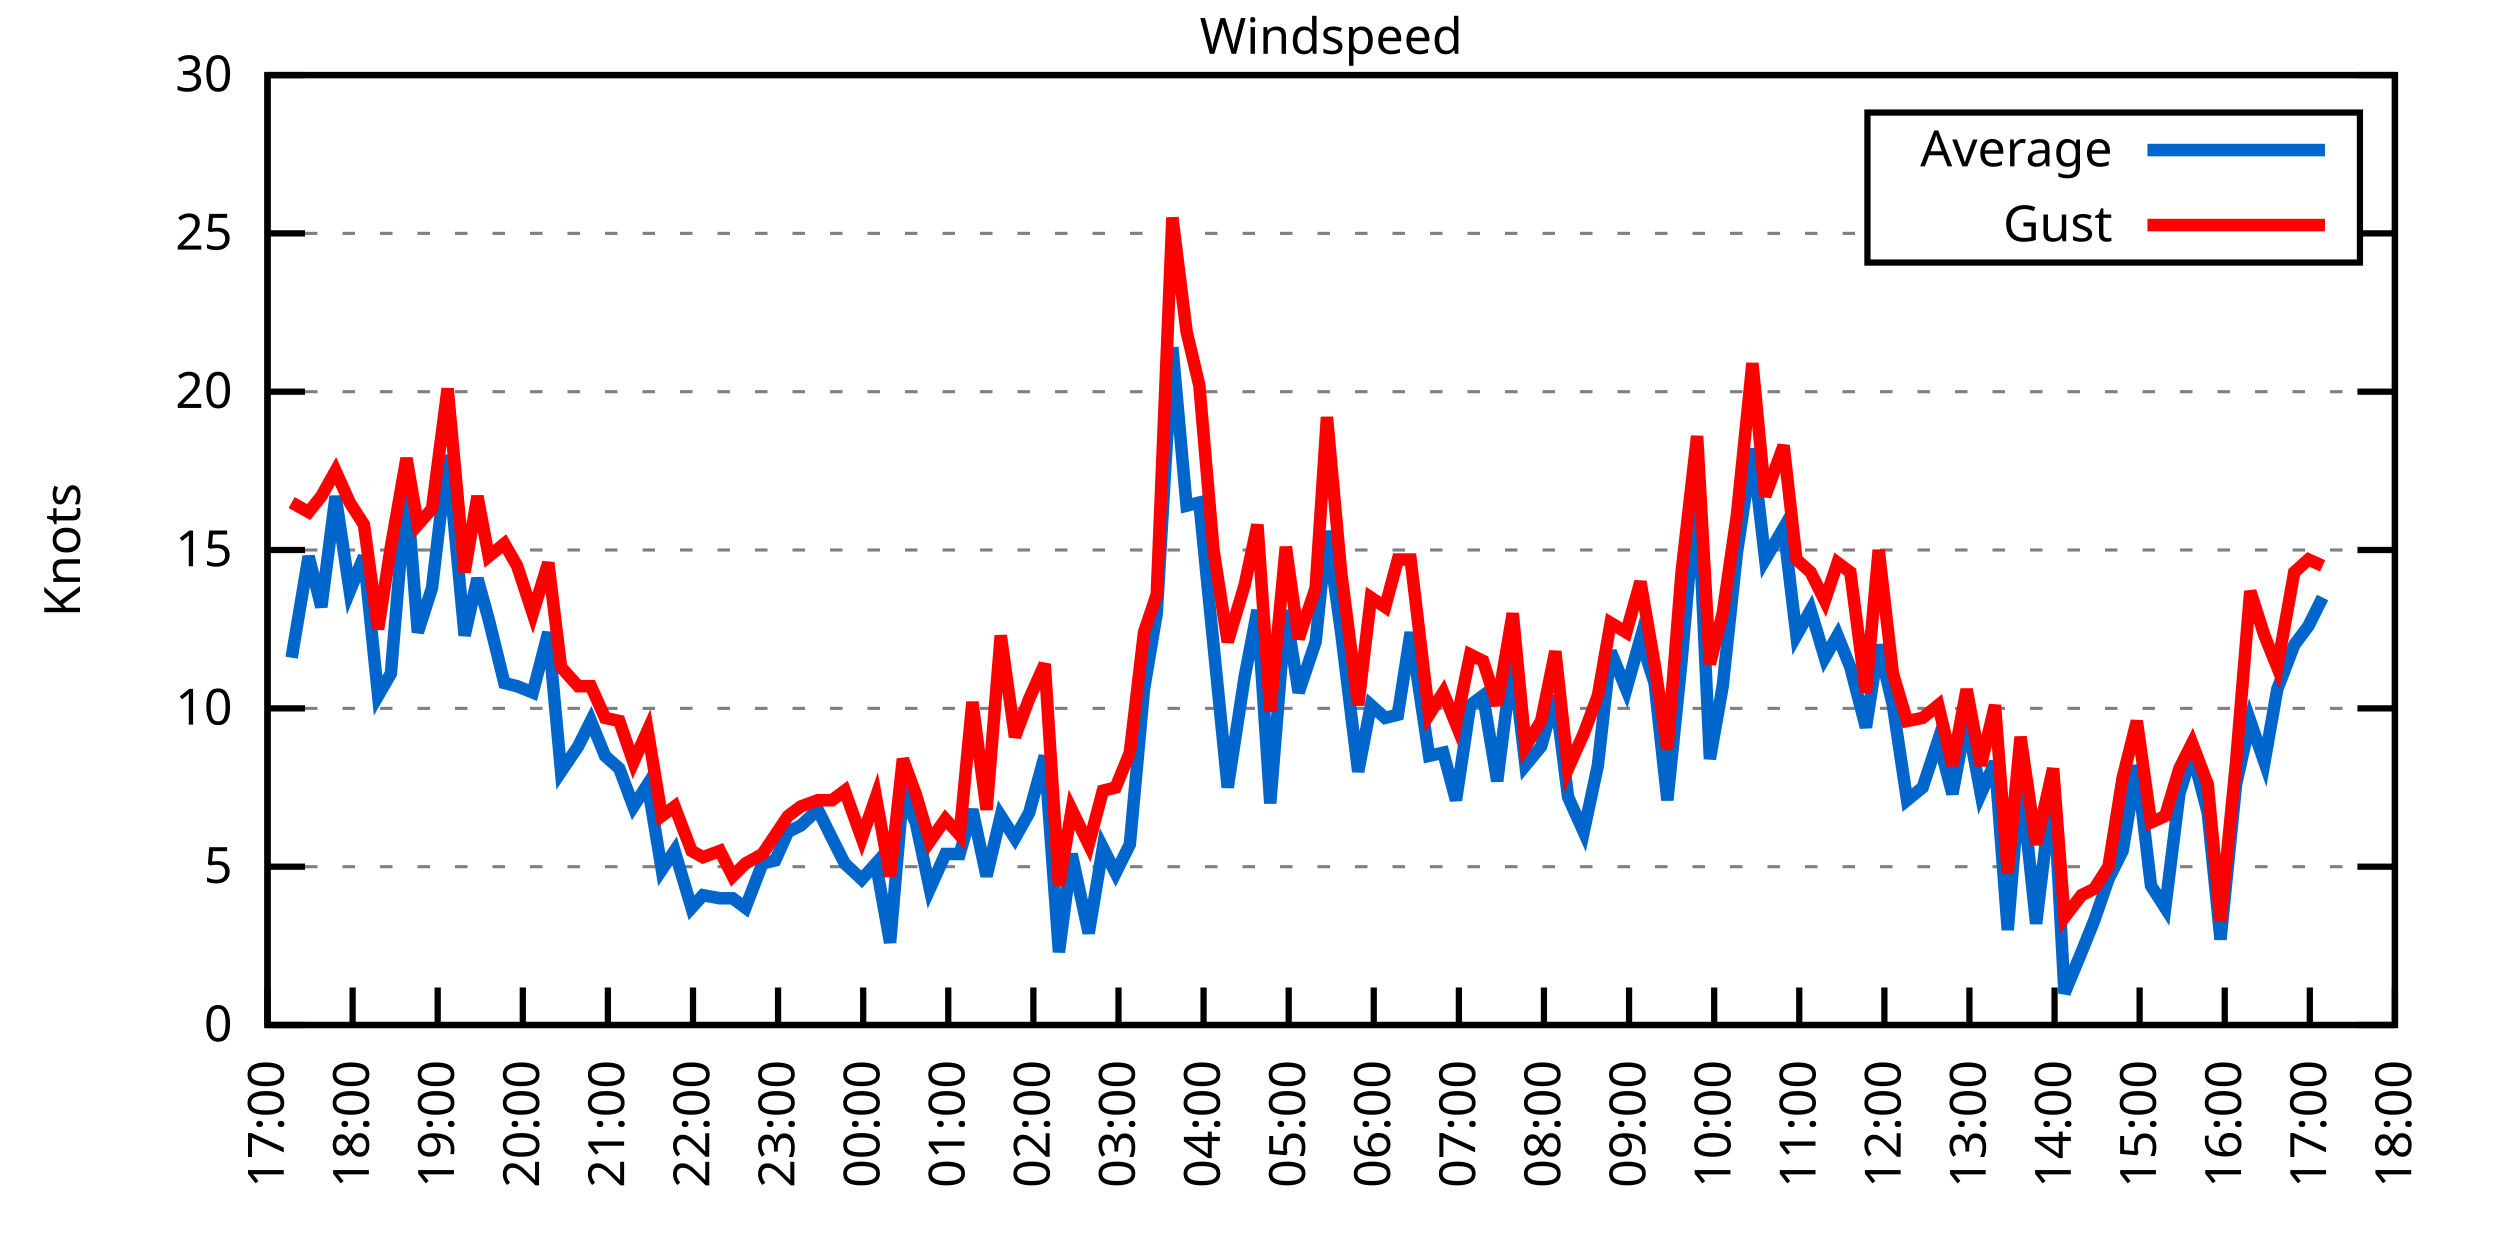
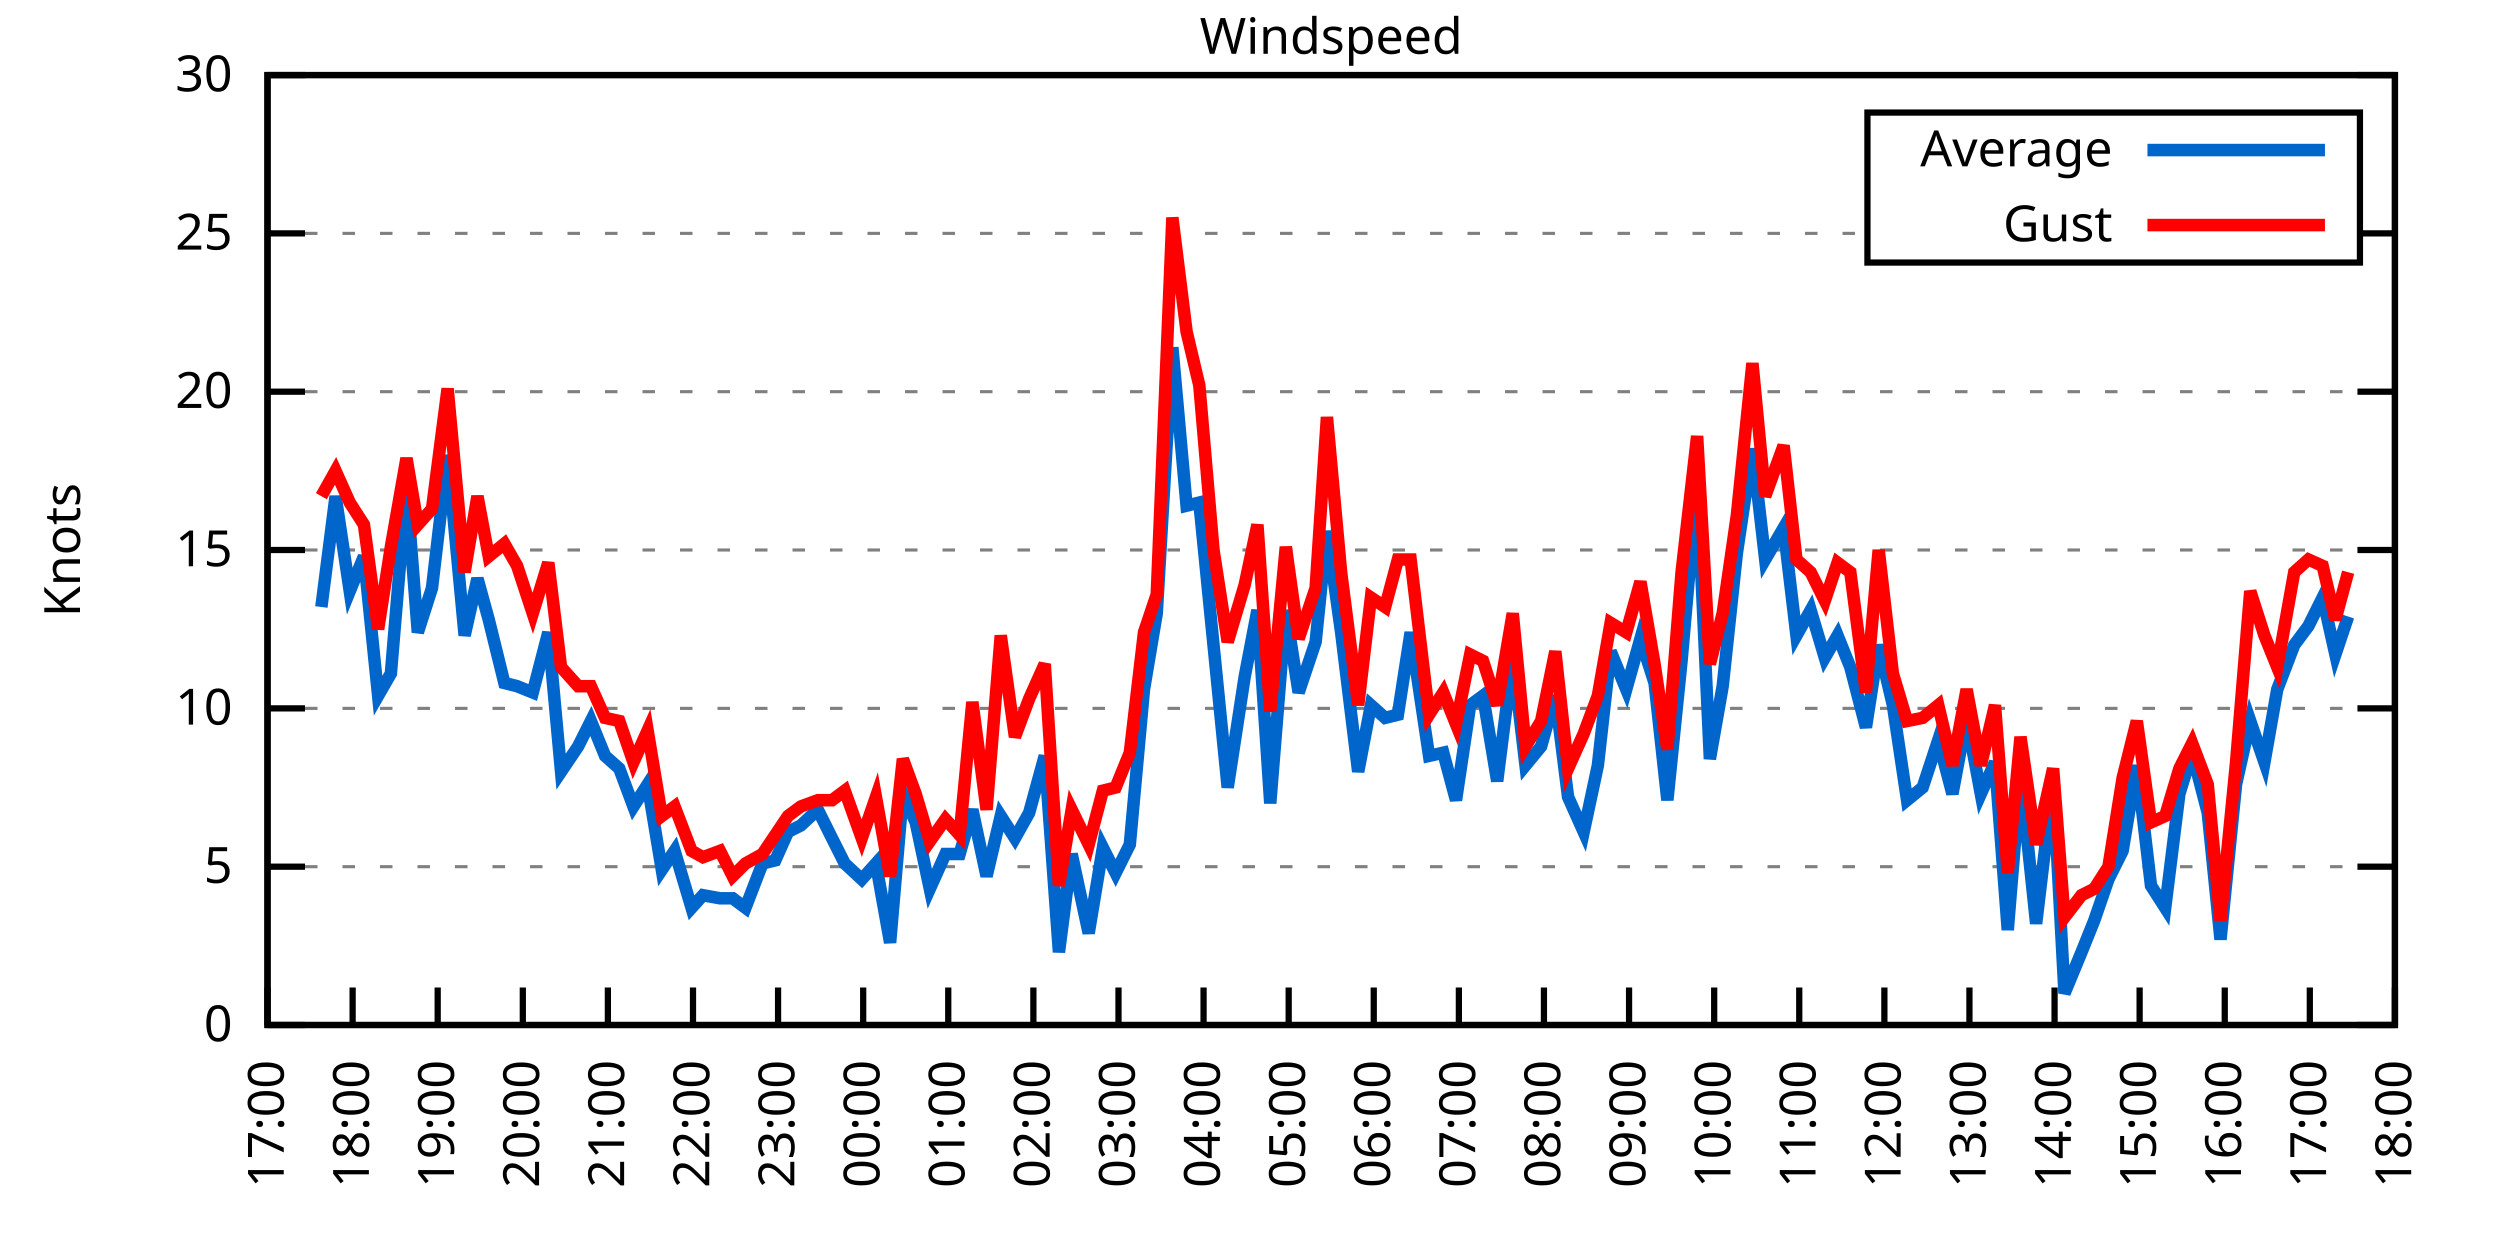
<svg xmlns="http://www.w3.org/2000/svg" xmlns:xlink="http://www.w3.org/1999/xlink" width="400" height="200" viewBox="0 0 400 200">
  <g id="gnuplot_canvas">
    <rect x="0" y="0" width="400" height="200" fill="none" />
    <defs>
      <circle id="gpDot" r="0.5" stroke-width="0.5" stroke="currentColor" />
      <path id="gpPt0" stroke-width="0.333" stroke="currentColor" d="M-1,0 h2 M0,-1 v2" />
      <path id="gpPt1" stroke-width="0.333" stroke="currentColor" d="M-1,-1 L1,1 M1,-1 L-1,1" />
      <path id="gpPt2" stroke-width="0.333" stroke="currentColor" d="M-1,0 L1,0 M0,-1 L0,1 M-1,-1 L1,1 M-1,1 L1,-1" />
      <rect id="gpPt3" stroke-width="0.333" stroke="currentColor" x="-1" y="-1" width="2" height="2" />
      <rect id="gpPt4" stroke-width="0.333" stroke="currentColor" fill="currentColor" x="-1" y="-1" width="2" height="2" />
      <circle id="gpPt5" stroke-width="0.333" stroke="currentColor" cx="0" cy="0" r="1" />
      <use xlink:href="#gpPt5" id="gpPt6" fill="currentColor" stroke="none" />
      <path id="gpPt7" stroke-width="0.333" stroke="currentColor" d="M0,-1.33 L-1.33,0.67 L1.33,0.67 z" />
      <use xlink:href="#gpPt7" id="gpPt8" fill="currentColor" stroke="none" />
      <use xlink:href="#gpPt7" id="gpPt9" stroke="currentColor" transform="rotate(180)" />
      <use xlink:href="#gpPt9" id="gpPt10" fill="currentColor" stroke="none" />
      <use xlink:href="#gpPt3" id="gpPt11" stroke="currentColor" transform="rotate(45)" />
      <use xlink:href="#gpPt11" id="gpPt12" fill="currentColor" stroke="none" />
      <path id="gpPt13" stroke-width="0.333" stroke="currentColor" d="M0,1.330 L1.265,0.411 L0.782,-1.067 L-0.782,-1.076 L-1.265,0.411 z" />
      <use xlink:href="#gpPt13" id="gpPt14" fill="currentColor" stroke="none" />
      <filter id="textbox" filterUnits="objectBoundingBox" x="0" y="0" height="1" width="1">
        <feFlood flood-color="white" flood-opacity="1" result="bgnd" />
        <feComposite in="SourceGraphic" in2="bgnd" operator="atop" />
      </filter>
      <filter id="greybox" filterUnits="objectBoundingBox" x="0" y="0" height="1" width="1">
        <feFlood flood-color="lightgrey" flood-opacity="1" result="grey" />
        <feComposite in="SourceGraphic" in2="grey" operator="atop" />
      </filter>
    </defs>
    <g fill="none" color="white" stroke="currentColor" stroke-width="1.00" stroke-linecap="butt" stroke-linejoin="miter">
</g>
    <g fill="none" color="black" stroke="currentColor" stroke-width="1.00" stroke-linecap="butt" stroke-linejoin="miter">
      <g stroke="none" shape-rendering="crispEdges">
        <polygon fill="rgb(255, 255, 255)" points="42.80,164.00 383.18,164.00 383.18,12.02 42.80,12.02 " />
      </g>
    </g>
    <g fill="none" color="black" stroke="currentColor" stroke-width="1.00" stroke-linecap="butt" stroke-linejoin="miter">
</g>
    <g fill="none" color="black" stroke="black" stroke-width="0.50" stroke-linecap="butt" stroke-linejoin="miter">
</g>
    <g fill="none" color="gray" stroke="currentColor" stroke-width="0.50" stroke-linecap="butt" stroke-linejoin="miter">
      <path stroke="gray" stroke-dasharray="2,4" class="gridline" d="M42.80,164.00 L383.19,164.00  " />
    </g>
    <g fill="none" color="gray" stroke="gray" stroke-width="1.00" stroke-linecap="butt" stroke-linejoin="miter">
</g>
    <g fill="none" color="black" stroke="currentColor" stroke-width="1.00" stroke-linecap="butt" stroke-linejoin="miter">
      <path stroke="black" d="M42.80,164.00 L48.80,164.00 M383.19,164.00 L377.19,164.00  " />
      <g transform="translate(37.20,166.60)" stroke="none" fill="black" font-family="Sans" font-size="8.00" text-anchor="end">
        <text>
          <tspan font-family="Sans"> 0</tspan>
        </text>
      </g>
    </g>
    <g fill="none" color="black" stroke="currentColor" stroke-width="1.00" stroke-linecap="butt" stroke-linejoin="miter">
</g>
    <g fill="none" color="black" stroke="black" stroke-width="0.50" stroke-linecap="butt" stroke-linejoin="miter">
</g>
    <g fill="none" color="gray" stroke="currentColor" stroke-width="0.50" stroke-linecap="butt" stroke-linejoin="miter">
      <path stroke="gray" stroke-dasharray="2,4" class="gridline" d="M42.80,138.67 L383.19,138.67  " />
    </g>
    <g fill="none" color="gray" stroke="gray" stroke-width="1.00" stroke-linecap="butt" stroke-linejoin="miter">
</g>
    <g fill="none" color="black" stroke="currentColor" stroke-width="1.00" stroke-linecap="butt" stroke-linejoin="miter">
      <path stroke="black" d="M42.80,138.67 L48.80,138.67 M383.19,138.67 L377.19,138.67  " />
      <g transform="translate(37.20,141.27)" stroke="none" fill="black" font-family="Sans" font-size="8.00" text-anchor="end">
        <text>
          <tspan font-family="Sans"> 5</tspan>
        </text>
      </g>
    </g>
    <g fill="none" color="black" stroke="currentColor" stroke-width="1.00" stroke-linecap="butt" stroke-linejoin="miter">
</g>
    <g fill="none" color="black" stroke="black" stroke-width="0.50" stroke-linecap="butt" stroke-linejoin="miter">
</g>
    <g fill="none" color="gray" stroke="currentColor" stroke-width="0.50" stroke-linecap="butt" stroke-linejoin="miter">
      <path stroke="gray" stroke-dasharray="2,4" class="gridline" d="M42.80,113.34 L383.19,113.34  " />
    </g>
    <g fill="none" color="gray" stroke="gray" stroke-width="1.00" stroke-linecap="butt" stroke-linejoin="miter">
</g>
    <g fill="none" color="black" stroke="currentColor" stroke-width="1.00" stroke-linecap="butt" stroke-linejoin="miter">
      <path stroke="black" d="M42.80,113.34 L48.80,113.34 M383.19,113.34 L377.19,113.34  " />
      <g transform="translate(37.20,115.94)" stroke="none" fill="black" font-family="Sans" font-size="8.00" text-anchor="end">
        <text>
          <tspan font-family="Sans"> 10</tspan>
        </text>
      </g>
    </g>
    <g fill="none" color="black" stroke="currentColor" stroke-width="1.00" stroke-linecap="butt" stroke-linejoin="miter">
</g>
    <g fill="none" color="black" stroke="black" stroke-width="0.50" stroke-linecap="butt" stroke-linejoin="miter">
</g>
    <g fill="none" color="gray" stroke="currentColor" stroke-width="0.50" stroke-linecap="butt" stroke-linejoin="miter">
      <path stroke="gray" stroke-dasharray="2,4" class="gridline" d="M42.80,88.00 L383.19,88.00  " />
    </g>
    <g fill="none" color="gray" stroke="gray" stroke-width="1.00" stroke-linecap="butt" stroke-linejoin="miter">
</g>
    <g fill="none" color="black" stroke="currentColor" stroke-width="1.00" stroke-linecap="butt" stroke-linejoin="miter">
      <path stroke="black" d="M42.80,88.00 L48.80,88.00 M383.19,88.00 L377.19,88.00  " />
      <g transform="translate(37.20,90.60)" stroke="none" fill="black" font-family="Sans" font-size="8.00" text-anchor="end">
        <text>
          <tspan font-family="Sans"> 15</tspan>
        </text>
      </g>
    </g>
    <g fill="none" color="black" stroke="currentColor" stroke-width="1.00" stroke-linecap="butt" stroke-linejoin="miter">
</g>
    <g fill="none" color="black" stroke="black" stroke-width="0.50" stroke-linecap="butt" stroke-linejoin="miter">
</g>
    <g fill="none" color="gray" stroke="currentColor" stroke-width="0.50" stroke-linecap="butt" stroke-linejoin="miter">
      <path stroke="gray" stroke-dasharray="2,4" class="gridline" d="M42.80,62.67 L383.19,62.67  " />
    </g>
    <g fill="none" color="gray" stroke="gray" stroke-width="1.00" stroke-linecap="butt" stroke-linejoin="miter">
</g>
    <g fill="none" color="black" stroke="currentColor" stroke-width="1.00" stroke-linecap="butt" stroke-linejoin="miter">
      <path stroke="black" d="M42.80,62.67 L48.80,62.67 M383.19,62.67 L377.19,62.67  " />
      <g transform="translate(37.20,65.27)" stroke="none" fill="black" font-family="Sans" font-size="8.00" text-anchor="end">
        <text>
          <tspan font-family="Sans"> 20</tspan>
        </text>
      </g>
    </g>
    <g fill="none" color="black" stroke="currentColor" stroke-width="1.00" stroke-linecap="butt" stroke-linejoin="miter">
</g>
    <g fill="none" color="black" stroke="black" stroke-width="0.50" stroke-linecap="butt" stroke-linejoin="miter">
</g>
    <g fill="none" color="gray" stroke="currentColor" stroke-width="0.50" stroke-linecap="butt" stroke-linejoin="miter">
      <path stroke="gray" stroke-dasharray="2,4" class="gridline" d="M42.80,37.34 L298.79,37.34 M377.59,37.34 L383.19,37.34  " />
    </g>
    <g fill="none" color="gray" stroke="gray" stroke-width="1.00" stroke-linecap="butt" stroke-linejoin="miter">
</g>
    <g fill="none" color="black" stroke="currentColor" stroke-width="1.00" stroke-linecap="butt" stroke-linejoin="miter">
      <path stroke="black" d="M42.80,37.34 L48.80,37.34 M383.19,37.34 L377.19,37.34  " />
      <g transform="translate(37.20,39.94)" stroke="none" fill="black" font-family="Sans" font-size="8.00" text-anchor="end">
        <text>
          <tspan font-family="Sans"> 25</tspan>
        </text>
      </g>
    </g>
    <g fill="none" color="black" stroke="currentColor" stroke-width="1.00" stroke-linecap="butt" stroke-linejoin="miter">
</g>
    <g fill="none" color="black" stroke="black" stroke-width="0.50" stroke-linecap="butt" stroke-linejoin="miter">
</g>
    <g fill="none" color="gray" stroke="currentColor" stroke-width="0.50" stroke-linecap="butt" stroke-linejoin="miter">
      <path stroke="gray" stroke-dasharray="2,4" class="gridline" d="M42.80,12.01 L383.19,12.01  " />
    </g>
    <g fill="none" color="gray" stroke="gray" stroke-width="1.00" stroke-linecap="butt" stroke-linejoin="miter">
</g>
    <g fill="none" color="black" stroke="currentColor" stroke-width="1.00" stroke-linecap="butt" stroke-linejoin="miter">
      <path stroke="black" d="M42.80,12.01 L48.80,12.01 M383.19,12.01 L377.19,12.01  " />
      <g transform="translate(37.20,14.61)" stroke="none" fill="black" font-family="Sans" font-size="8.00" text-anchor="end">
        <text>
          <tspan font-family="Sans"> 30</tspan>
        </text>
      </g>
    </g>
    <g fill="none" color="black" stroke="currentColor" stroke-width="1.00" stroke-linecap="butt" stroke-linejoin="miter">
      <path stroke="black" d="M42.80,164.00 L42.80,158.00  " />
      <g transform="translate(45.40,169.60) rotate(270.00)" stroke="none" fill="black" font-family="Sans" font-size="8.00" text-anchor="end">
        <text>
          <tspan font-family="Sans">17:00</tspan>
        </text>
      </g>
    </g>
    <g fill="none" color="black" stroke="currentColor" stroke-width="1.00" stroke-linecap="butt" stroke-linejoin="miter">
      <path stroke="black" d="M56.42,164.00 L56.42,158.00  " />
      <g transform="translate(59.02,169.60) rotate(270.00)" stroke="none" fill="black" font-family="Sans" font-size="8.00" text-anchor="end">
        <text>
          <tspan font-family="Sans">18:00</tspan>
        </text>
      </g>
    </g>
    <g fill="none" color="black" stroke="currentColor" stroke-width="1.00" stroke-linecap="butt" stroke-linejoin="miter">
      <path stroke="black" d="M70.03,164.00 L70.03,158.00  " />
      <g transform="translate(72.63,169.60) rotate(270.00)" stroke="none" fill="black" font-family="Sans" font-size="8.00" text-anchor="end">
        <text>
          <tspan font-family="Sans">19:00</tspan>
        </text>
      </g>
    </g>
    <g fill="none" color="black" stroke="currentColor" stroke-width="1.00" stroke-linecap="butt" stroke-linejoin="miter">
      <path stroke="black" d="M83.65,164.00 L83.65,158.00  " />
      <g transform="translate(86.25,169.60) rotate(270.00)" stroke="none" fill="black" font-family="Sans" font-size="8.00" text-anchor="end">
        <text>
          <tspan font-family="Sans">20:00</tspan>
        </text>
      </g>
    </g>
    <g fill="none" color="black" stroke="currentColor" stroke-width="1.00" stroke-linecap="butt" stroke-linejoin="miter">
      <path stroke="black" d="M97.26,164.00 L97.26,158.00  " />
      <g transform="translate(99.86,169.60) rotate(270.00)" stroke="none" fill="black" font-family="Sans" font-size="8.00" text-anchor="end">
        <text>
          <tspan font-family="Sans">21:00</tspan>
        </text>
      </g>
    </g>
    <g fill="none" color="black" stroke="currentColor" stroke-width="1.00" stroke-linecap="butt" stroke-linejoin="miter">
      <path stroke="black" d="M110.88,164.00 L110.88,158.00  " />
      <g transform="translate(113.48,169.60) rotate(270.00)" stroke="none" fill="black" font-family="Sans" font-size="8.00" text-anchor="end">
        <text>
          <tspan font-family="Sans">22:00</tspan>
        </text>
      </g>
    </g>
    <g fill="none" color="black" stroke="currentColor" stroke-width="1.00" stroke-linecap="butt" stroke-linejoin="miter">
      <path stroke="black" d="M124.49,164.00 L124.49,158.00  " />
      <g transform="translate(127.09,169.60) rotate(270.00)" stroke="none" fill="black" font-family="Sans" font-size="8.00" text-anchor="end">
        <text>
          <tspan font-family="Sans">23:00</tspan>
        </text>
      </g>
    </g>
    <g fill="none" color="black" stroke="currentColor" stroke-width="1.00" stroke-linecap="butt" stroke-linejoin="miter">
      <path stroke="black" d="M138.11,164.00 L138.11,158.00  " />
      <g transform="translate(140.71,169.60) rotate(270.00)" stroke="none" fill="black" font-family="Sans" font-size="8.00" text-anchor="end">
        <text>
          <tspan font-family="Sans">00:00</tspan>
        </text>
      </g>
    </g>
    <g fill="none" color="black" stroke="currentColor" stroke-width="1.00" stroke-linecap="butt" stroke-linejoin="miter">
      <path stroke="black" d="M151.72,164.00 L151.72,158.00  " />
      <g transform="translate(154.32,169.60) rotate(270.00)" stroke="none" fill="black" font-family="Sans" font-size="8.00" text-anchor="end">
        <text>
          <tspan font-family="Sans">01:00</tspan>
        </text>
      </g>
    </g>
    <g fill="none" color="black" stroke="currentColor" stroke-width="1.00" stroke-linecap="butt" stroke-linejoin="miter">
      <path stroke="black" d="M165.34,164.00 L165.34,158.00  " />
      <g transform="translate(167.94,169.60) rotate(270.00)" stroke="none" fill="black" font-family="Sans" font-size="8.00" text-anchor="end">
        <text>
          <tspan font-family="Sans">02:00</tspan>
        </text>
      </g>
    </g>
    <g fill="none" color="black" stroke="currentColor" stroke-width="1.00" stroke-linecap="butt" stroke-linejoin="miter">
      <path stroke="black" d="M178.96,164.00 L178.96,158.00  " />
      <g transform="translate(181.56,169.60) rotate(270.00)" stroke="none" fill="black" font-family="Sans" font-size="8.00" text-anchor="end">
        <text>
          <tspan font-family="Sans">03:00</tspan>
        </text>
      </g>
    </g>
    <g fill="none" color="black" stroke="currentColor" stroke-width="1.00" stroke-linecap="butt" stroke-linejoin="miter">
      <path stroke="black" d="M192.57,164.00 L192.57,158.00  " />
      <g transform="translate(195.17,169.60) rotate(270.00)" stroke="none" fill="black" font-family="Sans" font-size="8.00" text-anchor="end">
        <text>
          <tspan font-family="Sans">04:00</tspan>
        </text>
      </g>
    </g>
    <g fill="none" color="black" stroke="currentColor" stroke-width="1.00" stroke-linecap="butt" stroke-linejoin="miter">
      <path stroke="black" d="M206.19,164.00 L206.19,158.00  " />
      <g transform="translate(208.79,169.60) rotate(270.00)" stroke="none" fill="black" font-family="Sans" font-size="8.00" text-anchor="end">
        <text>
          <tspan font-family="Sans">05:00</tspan>
        </text>
      </g>
    </g>
    <g fill="none" color="black" stroke="currentColor" stroke-width="1.00" stroke-linecap="butt" stroke-linejoin="miter">
      <path stroke="black" d="M219.80,164.00 L219.80,158.00  " />
      <g transform="translate(222.40,169.60) rotate(270.00)" stroke="none" fill="black" font-family="Sans" font-size="8.00" text-anchor="end">
        <text>
          <tspan font-family="Sans">06:00</tspan>
        </text>
      </g>
    </g>
    <g fill="none" color="black" stroke="currentColor" stroke-width="1.00" stroke-linecap="butt" stroke-linejoin="miter">
      <path stroke="black" d="M233.42,164.00 L233.42,158.00  " />
      <g transform="translate(236.02,169.60) rotate(270.00)" stroke="none" fill="black" font-family="Sans" font-size="8.00" text-anchor="end">
        <text>
          <tspan font-family="Sans">07:00</tspan>
        </text>
      </g>
    </g>
    <g fill="none" color="black" stroke="currentColor" stroke-width="1.00" stroke-linecap="butt" stroke-linejoin="miter">
      <path stroke="black" d="M247.03,164.00 L247.03,158.00  " />
      <g transform="translate(249.63,169.60) rotate(270.00)" stroke="none" fill="black" font-family="Sans" font-size="8.00" text-anchor="end">
        <text>
          <tspan font-family="Sans">08:00</tspan>
        </text>
      </g>
    </g>
    <g fill="none" color="black" stroke="currentColor" stroke-width="1.00" stroke-linecap="butt" stroke-linejoin="miter">
      <path stroke="black" d="M260.65,164.00 L260.65,158.00  " />
      <g transform="translate(263.25,169.60) rotate(270.00)" stroke="none" fill="black" font-family="Sans" font-size="8.00" text-anchor="end">
        <text>
          <tspan font-family="Sans">09:00</tspan>
        </text>
      </g>
    </g>
    <g fill="none" color="black" stroke="currentColor" stroke-width="1.00" stroke-linecap="butt" stroke-linejoin="miter">
      <path stroke="black" d="M274.27,164.00 L274.27,158.00  " />
      <g transform="translate(276.87,169.60) rotate(270.00)" stroke="none" fill="black" font-family="Sans" font-size="8.00" text-anchor="end">
        <text>
          <tspan font-family="Sans">10:00</tspan>
        </text>
      </g>
    </g>
    <g fill="none" color="black" stroke="currentColor" stroke-width="1.00" stroke-linecap="butt" stroke-linejoin="miter">
      <path stroke="black" d="M287.88,164.00 L287.88,158.00  " />
      <g transform="translate(290.48,169.60) rotate(270.00)" stroke="none" fill="black" font-family="Sans" font-size="8.00" text-anchor="end">
        <text>
          <tspan font-family="Sans">11:00</tspan>
        </text>
      </g>
    </g>
    <g fill="none" color="black" stroke="currentColor" stroke-width="1.00" stroke-linecap="butt" stroke-linejoin="miter">
      <path stroke="black" d="M301.50,164.00 L301.50,158.00  " />
      <g transform="translate(304.10,169.60) rotate(270.00)" stroke="none" fill="black" font-family="Sans" font-size="8.00" text-anchor="end">
        <text>
          <tspan font-family="Sans">12:00</tspan>
        </text>
      </g>
    </g>
    <g fill="none" color="black" stroke="currentColor" stroke-width="1.00" stroke-linecap="butt" stroke-linejoin="miter">
      <path stroke="black" d="M315.11,164.00 L315.11,158.00  " />
      <g transform="translate(317.71,169.60) rotate(270.00)" stroke="none" fill="black" font-family="Sans" font-size="8.00" text-anchor="end">
        <text>
          <tspan font-family="Sans">13:00</tspan>
        </text>
      </g>
    </g>
    <g fill="none" color="black" stroke="currentColor" stroke-width="1.00" stroke-linecap="butt" stroke-linejoin="miter">
      <path stroke="black" d="M328.73,164.00 L328.73,158.00  " />
      <g transform="translate(331.33,169.60) rotate(270.00)" stroke="none" fill="black" font-family="Sans" font-size="8.00" text-anchor="end">
        <text>
          <tspan font-family="Sans">14:00</tspan>
        </text>
      </g>
    </g>
    <g fill="none" color="black" stroke="currentColor" stroke-width="1.00" stroke-linecap="butt" stroke-linejoin="miter">
      <path stroke="black" d="M342.34,164.00 L342.34,158.00  " />
      <g transform="translate(344.94,169.60) rotate(270.00)" stroke="none" fill="black" font-family="Sans" font-size="8.00" text-anchor="end">
        <text>
          <tspan font-family="Sans">15:00</tspan>
        </text>
      </g>
    </g>
    <g fill="none" color="black" stroke="currentColor" stroke-width="1.00" stroke-linecap="butt" stroke-linejoin="miter">
      <path stroke="black" d="M355.96,164.00 L355.96,158.00  " />
      <g transform="translate(358.56,169.60) rotate(270.00)" stroke="none" fill="black" font-family="Sans" font-size="8.00" text-anchor="end">
        <text>
          <tspan font-family="Sans">16:00</tspan>
        </text>
      </g>
    </g>
    <g fill="none" color="black" stroke="currentColor" stroke-width="1.00" stroke-linecap="butt" stroke-linejoin="miter">
      <path stroke="black" d="M369.57,164.00 L369.57,158.00  " />
      <g transform="translate(372.17,169.60) rotate(270.00)" stroke="none" fill="black" font-family="Sans" font-size="8.00" text-anchor="end">
        <text>
          <tspan font-family="Sans">17:00</tspan>
        </text>
      </g>
    </g>
    <g fill="none" color="black" stroke="currentColor" stroke-width="1.00" stroke-linecap="butt" stroke-linejoin="miter">
      <path stroke="black" d="M383.19,164.00 L383.19,158.00  " />
      <g transform="translate(385.79,169.60) rotate(270.00)" stroke="none" fill="black" font-family="Sans" font-size="8.00" text-anchor="end">
        <text>
          <tspan font-family="Sans">18:00</tspan>
        </text>
      </g>
    </g>
    <g fill="none" color="black" stroke="currentColor" stroke-width="1.00" stroke-linecap="butt" stroke-linejoin="miter">
</g>
    <g fill="none" color="black" stroke="currentColor" stroke-width="1.00" stroke-linecap="butt" stroke-linejoin="miter">
      <path stroke="black" d="M42.80,12.01 L42.80,164.00 L383.19,164.00 L383.19,12.01 L42.80,12.01 Z  " />
    </g>
    <g fill="none" color="black" stroke="currentColor" stroke-width="1.00" stroke-linecap="butt" stroke-linejoin="miter">
</g>
    <g fill="none" color="black" stroke="currentColor" stroke-width="1.00" stroke-linecap="butt" stroke-linejoin="miter">
      <path stroke="black" d="M298.79,42.01 L298.79,18.01 L377.59,18.01 L377.59,42.01 L298.79,42.01 Z  " />
    </g>
    <g id="Windspeed_plot_1">
      <g fill="none" color="white" stroke="black" stroke-width="2.00" stroke-linecap="butt" stroke-linejoin="miter">
</g>
      <g fill="none" color="black" stroke="currentColor" stroke-width="2.00" stroke-linecap="butt" stroke-linejoin="miter">
        <g transform="translate(337.99,26.61)" stroke="none" fill="black" font-family="Sans" font-size="8.00" text-anchor="end">
          <text>
            <tspan font-family="Sans">Average</tspan>
          </text>
        </g>
      </g>
      <g fill="none" color="black" stroke="currentColor" stroke-width="2.00" stroke-linecap="butt" stroke-linejoin="miter">
-         <path stroke="rgb(  0, 102, 204)" d="M343.59,24.01 L371.99,24.01 M46.66,105.23 L49.38,89.02 L51.42,97.12 L53.69,79.39 L55.96,94.59 L58.23,89.02   L60.50,111.31 L62.54,107.76 L65.04,77.87 L66.85,101.18 L69.12,94.08 L71.62,72.81 L74.34,101.68 L76.39,92.56   L78.20,99.15 L80.70,109.28 L82.74,109.79 L85.24,110.80 L87.73,101.18 L89.77,123.47 L92.50,119.42 L94.54,115.36   L96.81,120.94 L99.08,122.96 L101.35,129.04 L103.62,125.50 L105.89,139.17 L107.93,136.14 L110.65,145.25 L112.47,143.23   L115.19,143.73 L117.23,143.73 L119.27,145.25 L122.00,138.16 L124.04,137.66 L126.08,133.10 L128.12,132.08 L130.85,129.55   L133.12,134.11 L135.16,138.16 L137.88,140.69 L140.15,138.16 L142.42,150.83 L144.46,127.02 L146.51,131.58 L148.77,142.21   L151.27,136.64 L153.54,136.64 L155.58,129.55 L157.85,140.19 L160.12,130.56 L162.39,134.11 L164.66,130.06 L167.16,120.94   L169.43,152.35 L171.47,136.64 L174.19,149.31 L176.46,135.63 L178.50,139.68 L180.77,135.12 L183.04,110.30 L185.08,98.14   L187.58,55.58 L189.85,80.91 L191.89,80.41 L194.16,103.20 L196.43,126.00 L199.15,108.27 L201.19,97.63 L203.24,128.54   L205.73,97.63 L207.78,110.80 L210.50,102.70 L212.31,84.97 L214.58,101.18 L217.31,123.47 L219.35,112.83 L221.62,114.86   L223.66,114.35 L225.70,101.18 L228.65,120.94 L230.92,120.43 L232.96,128.03 L235.23,112.83 L237.28,111.31 L239.55,124.99   L242.04,105.23 L244.08,122.46 L246.58,119.42 L248.85,111.31 L250.89,127.52 L253.39,133.10 L255.66,122.46 L257.70,104.22   L260.20,110.30 L262.47,102.19 L264.73,109.28 L266.78,128.03 L269.05,105.74 L271.54,77.37 L273.58,121.44 L275.63,109.79   L277.90,88.51 L280.39,71.79 L282.43,89.52 L285.38,84.46 L287.43,101.68 L289.70,97.63 L291.97,105.23 L294.01,101.68   L296.05,106.75 L298.55,116.38 L300.59,103.20 L302.86,112.83 L305.13,128.03 L307.62,126.00 L310.12,118.40 L312.39,127.02   L314.66,114.86 L316.93,127.02 L319.20,121.95 L321.24,148.80 L323.28,123.98 L325.78,147.79 L328.50,124.99 L330.32,158.93   L333.04,152.35 L335.08,147.28 L337.35,140.69 L339.62,136.14 L341.89,122.46 L344.16,141.71 L346.43,145.25 L348.70,127.02   L350.74,120.43 L353.24,130.06 L355.28,150.32 L357.77,125.50 L360.04,115.36 L362.31,121.95 L364.36,110.30 L367.08,103.20   L369.35,100.16 L371.62,95.60  " />
+         <path stroke="rgb(  0, 102, 204)" d="M343.59,24.01 L371.99,24.01 M51.42,97.12 L53.69,79.39 L55.96,94.59 L58.23,89.02 L60.50,111.31 L62.54,107.76   L65.04,77.87 L66.85,101.18 L69.12,94.08 L71.62,72.81 L74.34,101.68 L76.39,92.56 L78.20,99.15 L80.70,109.28   L82.74,109.79 L85.24,110.80 L87.73,101.18 L89.77,123.47 L92.50,119.42 L94.54,115.36 L96.81,120.94 L99.08,122.96   L101.35,129.04 L103.62,125.50 L105.89,139.17 L107.93,136.14 L110.65,145.25 L112.47,143.23 L115.19,143.73 L117.23,143.73   L119.27,145.25 L122.00,138.16 L124.04,137.66 L126.08,133.10 L128.12,132.08 L130.85,129.55 L133.12,134.11 L135.16,138.16   L137.88,140.69 L140.15,138.16 L142.42,150.83 L144.46,127.02 L146.51,131.58 L148.77,142.21 L151.27,136.64 L153.54,136.64   L155.58,129.55 L157.85,140.19 L160.12,130.56 L162.39,134.11 L164.66,130.06 L167.16,120.94 L169.43,152.35 L171.47,136.64   L174.19,149.31 L176.46,135.63 L178.50,139.68 L180.77,135.12 L183.04,110.30 L185.08,98.14 L187.58,55.58 L189.85,80.91   L191.89,80.41 L194.16,103.20 L196.43,126.00 L199.15,108.27 L201.19,97.63 L203.24,128.54 L205.73,97.63 L207.78,110.80   L210.50,102.70 L212.31,84.97 L214.58,101.18 L217.31,123.47 L219.35,112.83 L221.62,114.86 L223.66,114.35 L225.70,101.18   L228.65,120.94 L230.92,120.43 L232.96,128.03 L235.23,112.83 L237.28,111.31 L239.55,124.99 L242.04,105.23 L244.08,122.46   L246.58,119.42 L248.85,111.31 L250.89,127.52 L253.39,133.10 L255.66,122.46 L257.70,104.22 L260.20,110.30 L262.47,102.19   L264.73,109.28 L266.78,128.03 L269.05,105.74 L271.54,77.37 L273.58,121.44 L275.63,109.79 L277.90,88.51 L280.39,71.79   L282.43,89.52 L285.38,84.46 L287.43,101.68 L289.70,97.63 L291.97,105.23 L294.01,101.68 L296.05,106.75 L298.55,116.38   L300.59,103.20 L302.86,112.83 L305.13,128.03 L307.62,126.00 L310.12,118.40 L312.39,127.02 L314.66,114.86 L316.93,127.02   L319.20,121.95 L321.24,148.80 L323.28,123.98 L325.78,147.79 L328.50,124.99 L330.32,158.93 L333.04,152.35 L335.08,147.28   L337.35,140.69 L339.62,136.14 L341.89,122.46 L344.16,141.71 L346.43,145.25 L348.70,127.02 L350.74,120.43 L353.24,130.06   L355.28,150.32 L357.77,125.50 L360.04,115.36 L362.31,121.95 L364.36,110.30 L367.08,103.20 L369.35,100.16 L371.62,95.60   L373.66,104.72 L375.70,98.64  " />
      </g>
    </g>
    <g id="Windspeed_plot_2">
      <g fill="none" color="black" stroke="currentColor" stroke-width="2.00" stroke-linecap="butt" stroke-linejoin="miter">
        <g transform="translate(337.99,38.61)" stroke="none" fill="black" font-family="Sans" font-size="8.00" text-anchor="end">
          <text>
            <tspan font-family="Sans">Gust</tspan>
          </text>
        </g>
      </g>
      <g fill="none" color="black" stroke="currentColor" stroke-width="2.00" stroke-linecap="butt" stroke-linejoin="miter">
-         <path stroke="rgb(255,   0,   0)" d="M343.59,36.01 L371.99,36.01 M46.66,80.41 L49.38,81.93 L51.42,79.39 L53.69,75.34 L55.96,80.41 L58.23,83.95   L60.50,100.67 L62.54,87.50 L65.04,73.31 L66.85,83.95 L69.12,81.42 L71.62,62.17 L74.34,91.55 L76.39,79.39   L78.20,89.02 L80.70,86.99 L82.74,90.54 L85.24,98.14 L87.73,90.03 L89.77,106.75 L92.50,109.79 L94.54,109.79   L96.81,114.86 L99.08,115.36 L101.35,121.95 L103.62,116.88 L105.89,130.56 L107.93,129.04 L110.65,136.14 L112.47,137.15   L115.19,136.14 L117.23,140.19 L119.27,138.16 L122.00,136.64 L124.04,133.60 L126.08,130.56 L128.12,129.04 L130.85,128.03   L133.12,128.03 L135.16,126.51 L137.88,134.11 L140.15,127.52 L142.42,140.19 L144.46,121.44 L146.51,127.02 L148.77,134.62   L151.27,131.07 L153.54,133.60 L155.58,112.32 L157.85,129.55 L160.12,101.68 L162.39,117.90 L164.66,111.82 L167.16,106.24   L169.43,141.71 L171.47,129.55 L174.19,135.12 L176.46,126.51 L178.50,126.00 L180.77,120.43 L183.04,101.18 L185.08,95.10   L187.58,34.81 L189.85,53.05 L191.89,61.66 L194.16,88.00 L196.43,102.70 L199.15,93.58 L201.19,83.95 L203.24,113.84   L205.73,87.50 L207.78,102.19 L210.50,94.08 L212.31,66.73 L214.58,91.55 L217.31,112.83 L219.35,95.60 L221.62,97.12   L223.66,89.52 L225.70,89.52 L228.65,114.35 L230.92,110.80 L232.96,115.87 L235.23,104.72 L237.28,105.74 L239.55,112.83   L242.04,98.14 L244.08,119.42 L246.58,115.36 L248.85,104.22 L250.89,122.96 L253.39,117.39 L255.66,111.31 L257.70,99.66   L260.20,101.18 L262.47,93.07 L264.73,106.24 L266.78,119.92 L269.05,91.55 L271.54,69.77 L273.58,106.24 L275.63,98.14   L277.90,82.43 L280.39,58.11 L282.43,79.39 L285.38,71.29 L287.43,89.52 L289.70,91.55 L291.97,96.11 L294.01,90.03   L296.05,91.55 L298.55,110.80 L300.59,88.00 L302.86,107.76 L305.13,115.36 L307.62,114.86 L310.12,112.83 L312.39,122.46   L314.66,110.30 L316.93,122.46 L319.20,112.83 L321.24,139.68 L323.28,117.90 L325.78,135.12 L328.50,122.96 L330.32,146.77   L333.04,143.23 L335.08,142.21 L337.35,138.67 L339.62,124.48 L341.89,115.36 L344.16,131.58 L346.43,130.56 L348.70,122.96   L350.74,118.91 L353.24,125.50 L355.28,147.28 L357.77,121.95 L360.04,94.59 L362.31,101.68 L364.36,106.75 L367.08,91.55   L369.35,89.52 L371.62,90.54  " />
+         <path stroke="rgb(255,   0,   0)" d="M343.59,36.01 L371.99,36.01 M51.42,79.39 L53.69,75.34 L55.96,80.41 L58.23,83.95 L60.50,100.67 L62.54,87.50   L65.04,73.31 L66.85,83.95 L69.12,81.42 L71.62,62.17 L74.34,91.55 L76.39,79.39 L78.20,89.02 L80.70,86.99   L82.74,90.54 L85.24,98.14 L87.73,90.03 L89.77,106.75 L92.50,109.79 L94.54,109.79 L96.81,114.86 L99.08,115.36   L101.35,121.95 L103.62,116.88 L105.89,130.56 L107.93,129.04 L110.65,136.14 L112.47,137.15 L115.19,136.14 L117.23,140.19   L119.27,138.16 L122.00,136.64 L124.04,133.60 L126.08,130.56 L128.12,129.04 L130.85,128.03 L133.12,128.03 L135.16,126.51   L137.88,134.11 L140.15,127.52 L142.42,140.19 L144.46,121.44 L146.51,127.02 L148.77,134.62 L151.27,131.07 L153.54,133.60   L155.58,112.32 L157.85,129.55 L160.12,101.68 L162.39,117.90 L164.66,111.82 L167.16,106.24 L169.43,141.71 L171.47,129.55   L174.19,135.12 L176.46,126.51 L178.50,126.00 L180.77,120.43 L183.04,101.18 L185.08,95.10 L187.58,34.81 L189.85,53.05   L191.89,61.66 L194.16,88.00 L196.43,102.70 L199.15,93.58 L201.19,83.95 L203.24,113.84 L205.73,87.50 L207.78,102.19   L210.50,94.08 L212.31,66.73 L214.58,91.55 L217.31,112.83 L219.35,95.60 L221.62,97.12 L223.66,89.52 L225.70,89.52   L228.65,114.35 L230.92,110.80 L232.96,115.87 L235.23,104.72 L237.28,105.74 L239.55,112.83 L242.04,98.14 L244.08,119.42   L246.58,115.36 L248.85,104.22 L250.89,122.96 L253.39,117.39 L255.66,111.31 L257.70,99.66 L260.20,101.18 L262.47,93.07   L264.73,106.24 L266.78,119.92 L269.05,91.55 L271.54,69.77 L273.58,106.24 L275.63,98.14 L277.90,82.43 L280.39,58.11   L282.43,79.39 L285.38,71.29 L287.43,89.52 L289.70,91.55 L291.97,96.11 L294.01,90.03 L296.05,91.55 L298.55,110.80   L300.59,88.00 L302.86,107.76 L305.13,115.36 L307.62,114.86 L310.12,112.83 L312.39,122.46 L314.66,110.30 L316.93,122.46   L319.20,112.83 L321.24,139.68 L323.28,117.90 L325.78,135.12 L328.50,122.96 L330.32,146.77 L333.04,143.23 L335.08,142.21   L337.35,138.67 L339.62,124.48 L341.89,115.36 L344.16,131.58 L346.43,130.56 L348.70,122.96 L350.74,118.91 L353.24,125.50   L355.28,147.28 L357.77,121.95 L360.04,94.59 L362.31,101.68 L364.36,106.75 L367.08,91.55 L369.35,89.52 L371.62,90.54   L373.66,99.15 L375.70,91.55  " />
      </g>
    </g>
    <g fill="none" color="black" stroke="currentColor" stroke-width="2.00" stroke-linecap="butt" stroke-linejoin="miter">
</g>
    <g fill="none" color="black" stroke="black" stroke-width="1.00" stroke-linecap="butt" stroke-linejoin="miter">
</g>
    <g fill="none" color="black" stroke="currentColor" stroke-width="1.00" stroke-linecap="butt" stroke-linejoin="miter">
      <path stroke="black" d="M42.80,12.01 L42.80,164.00 L383.19,164.00 L383.19,12.01 L42.80,12.01 Z  " />
      <g transform="translate(12.80,88.01) rotate(270.00)" stroke="none" fill="black" font-family="Sans" font-size="8.00" text-anchor="middle">
        <text>
          <tspan font-family="Sans">Knots</tspan>
        </text>
      </g>
    </g>
    <g fill="none" color="black" stroke="currentColor" stroke-width="1.00" stroke-linecap="butt" stroke-linejoin="miter">
</g>
    <g fill="none" color="black" stroke="currentColor" stroke-width="1.00" stroke-linecap="butt" stroke-linejoin="miter">
      <g transform="translate(212.99,8.61)" stroke="none" fill="black" font-family="Sans" font-size="8.00" text-anchor="middle">
        <text>
          <tspan font-family="Sans">Windspeed</tspan>
        </text>
      </g>
    </g>
    <g fill="none" color="black" stroke="currentColor" stroke-width="1.00" stroke-linecap="butt" stroke-linejoin="miter">
</g>
  </g>
</svg>
